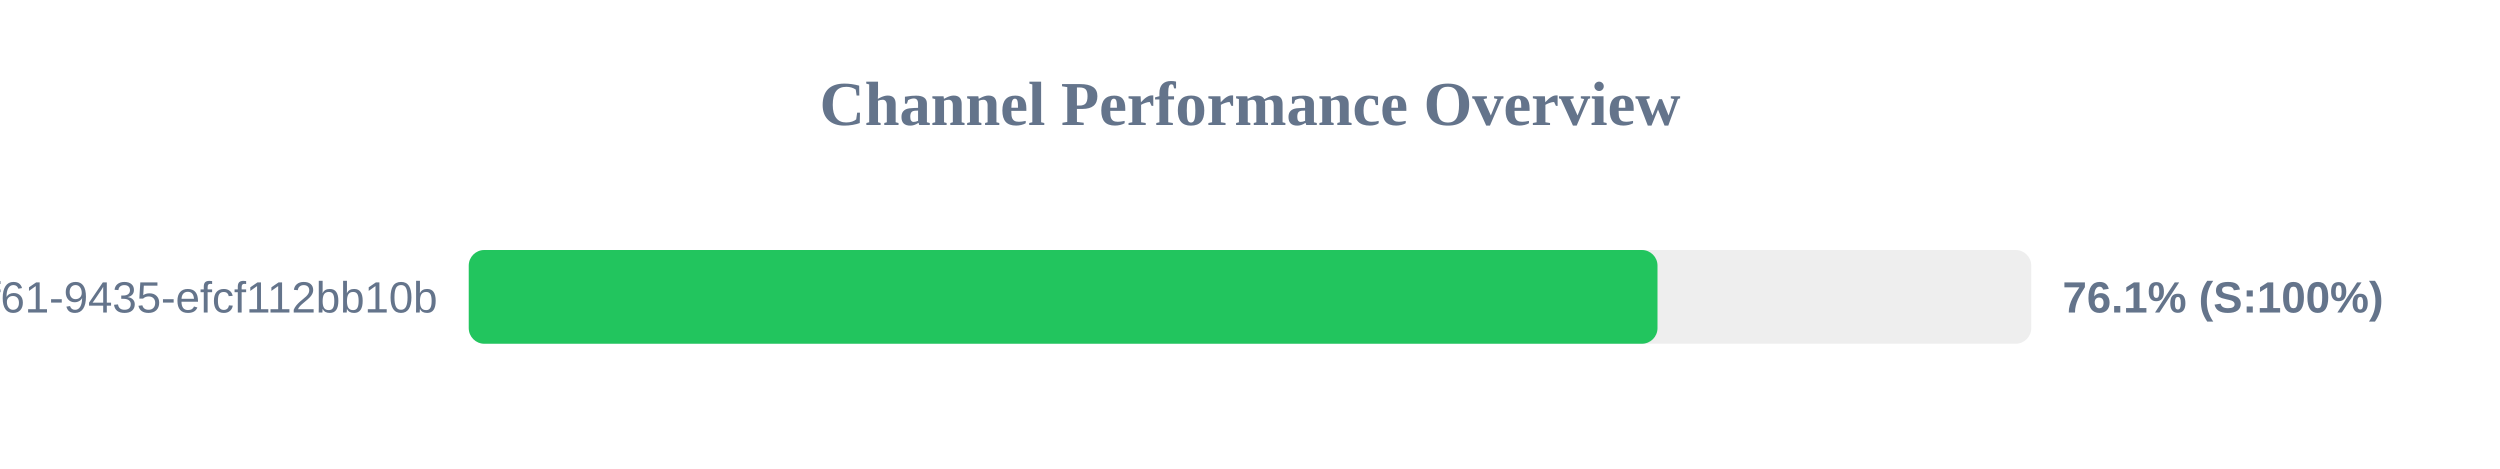
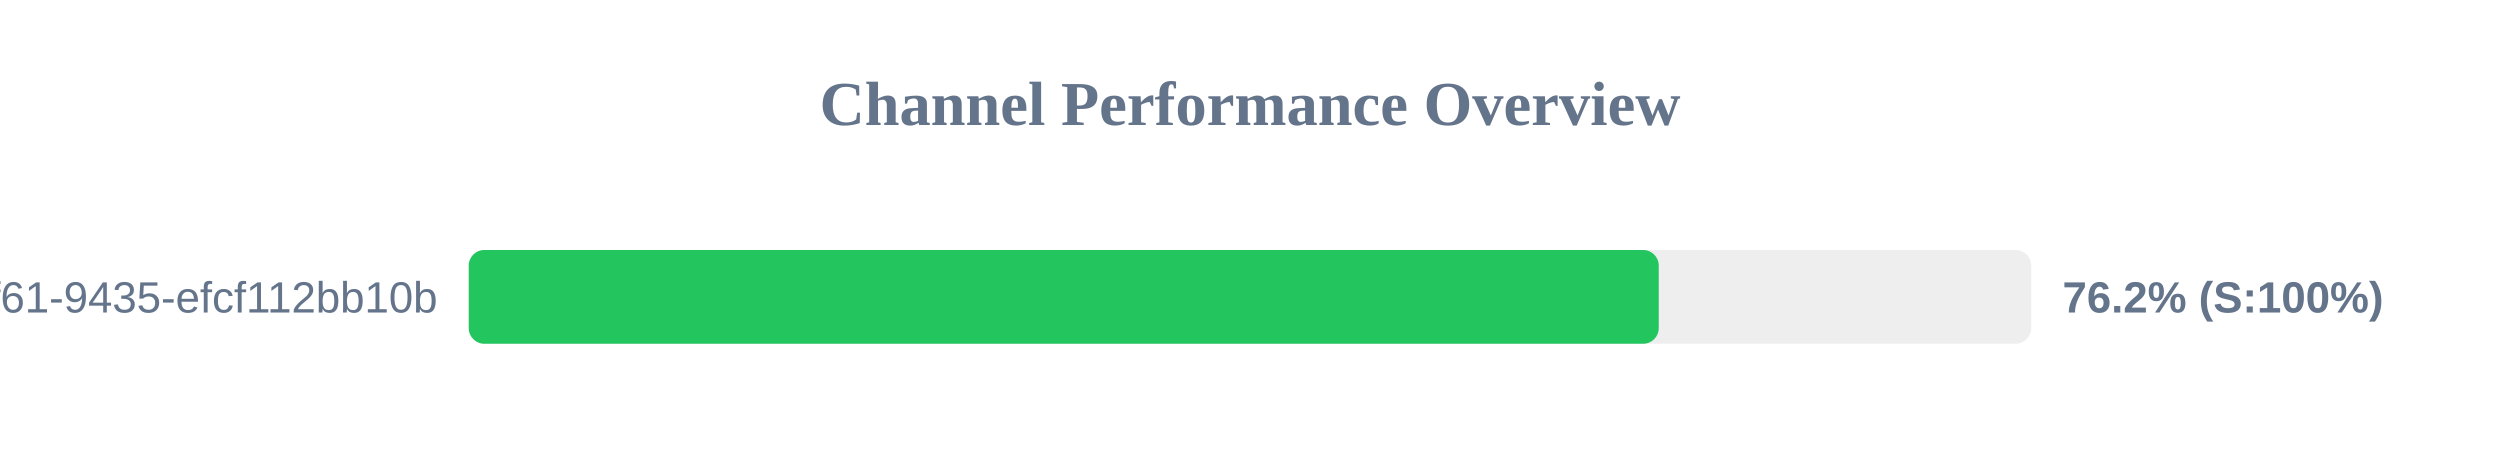
<svg xmlns="http://www.w3.org/2000/svg" width="800" height="150" version="1.1">
  <style>
        .row { font: 14px Arial; fill: #64748b; }
        .score { font: bold 14px Arial; fill: #64748b; }
    </style>
  <text x="400" y="40" text-anchor="middle" font-size="20px" font-weight="bold" fill="#64748b">Channel Performance Overview</text>
  <rect x="150" y="80" width="500" height="30" fill="#eee" rx="5" />
-   <rect x="150" y="80" width="380.4" height="30" fill="#22c55e" rx="5" />
+   <rect x="150" y="80" width="380.8" height="30" fill="#22c55e" rx="5" />
  <text x="140" y="100" text-anchor="end" class="row">?uuid=07c122ad-50b2-4f61-9435-efcf112bb10b</text>
-   <text x="660" y="100" text-anchor="start" class="score">76.1% (S:100%)</text>
+   <text x="660" y="100" text-anchor="start" class="score">76.2% (S:100%)</text>
</svg>
